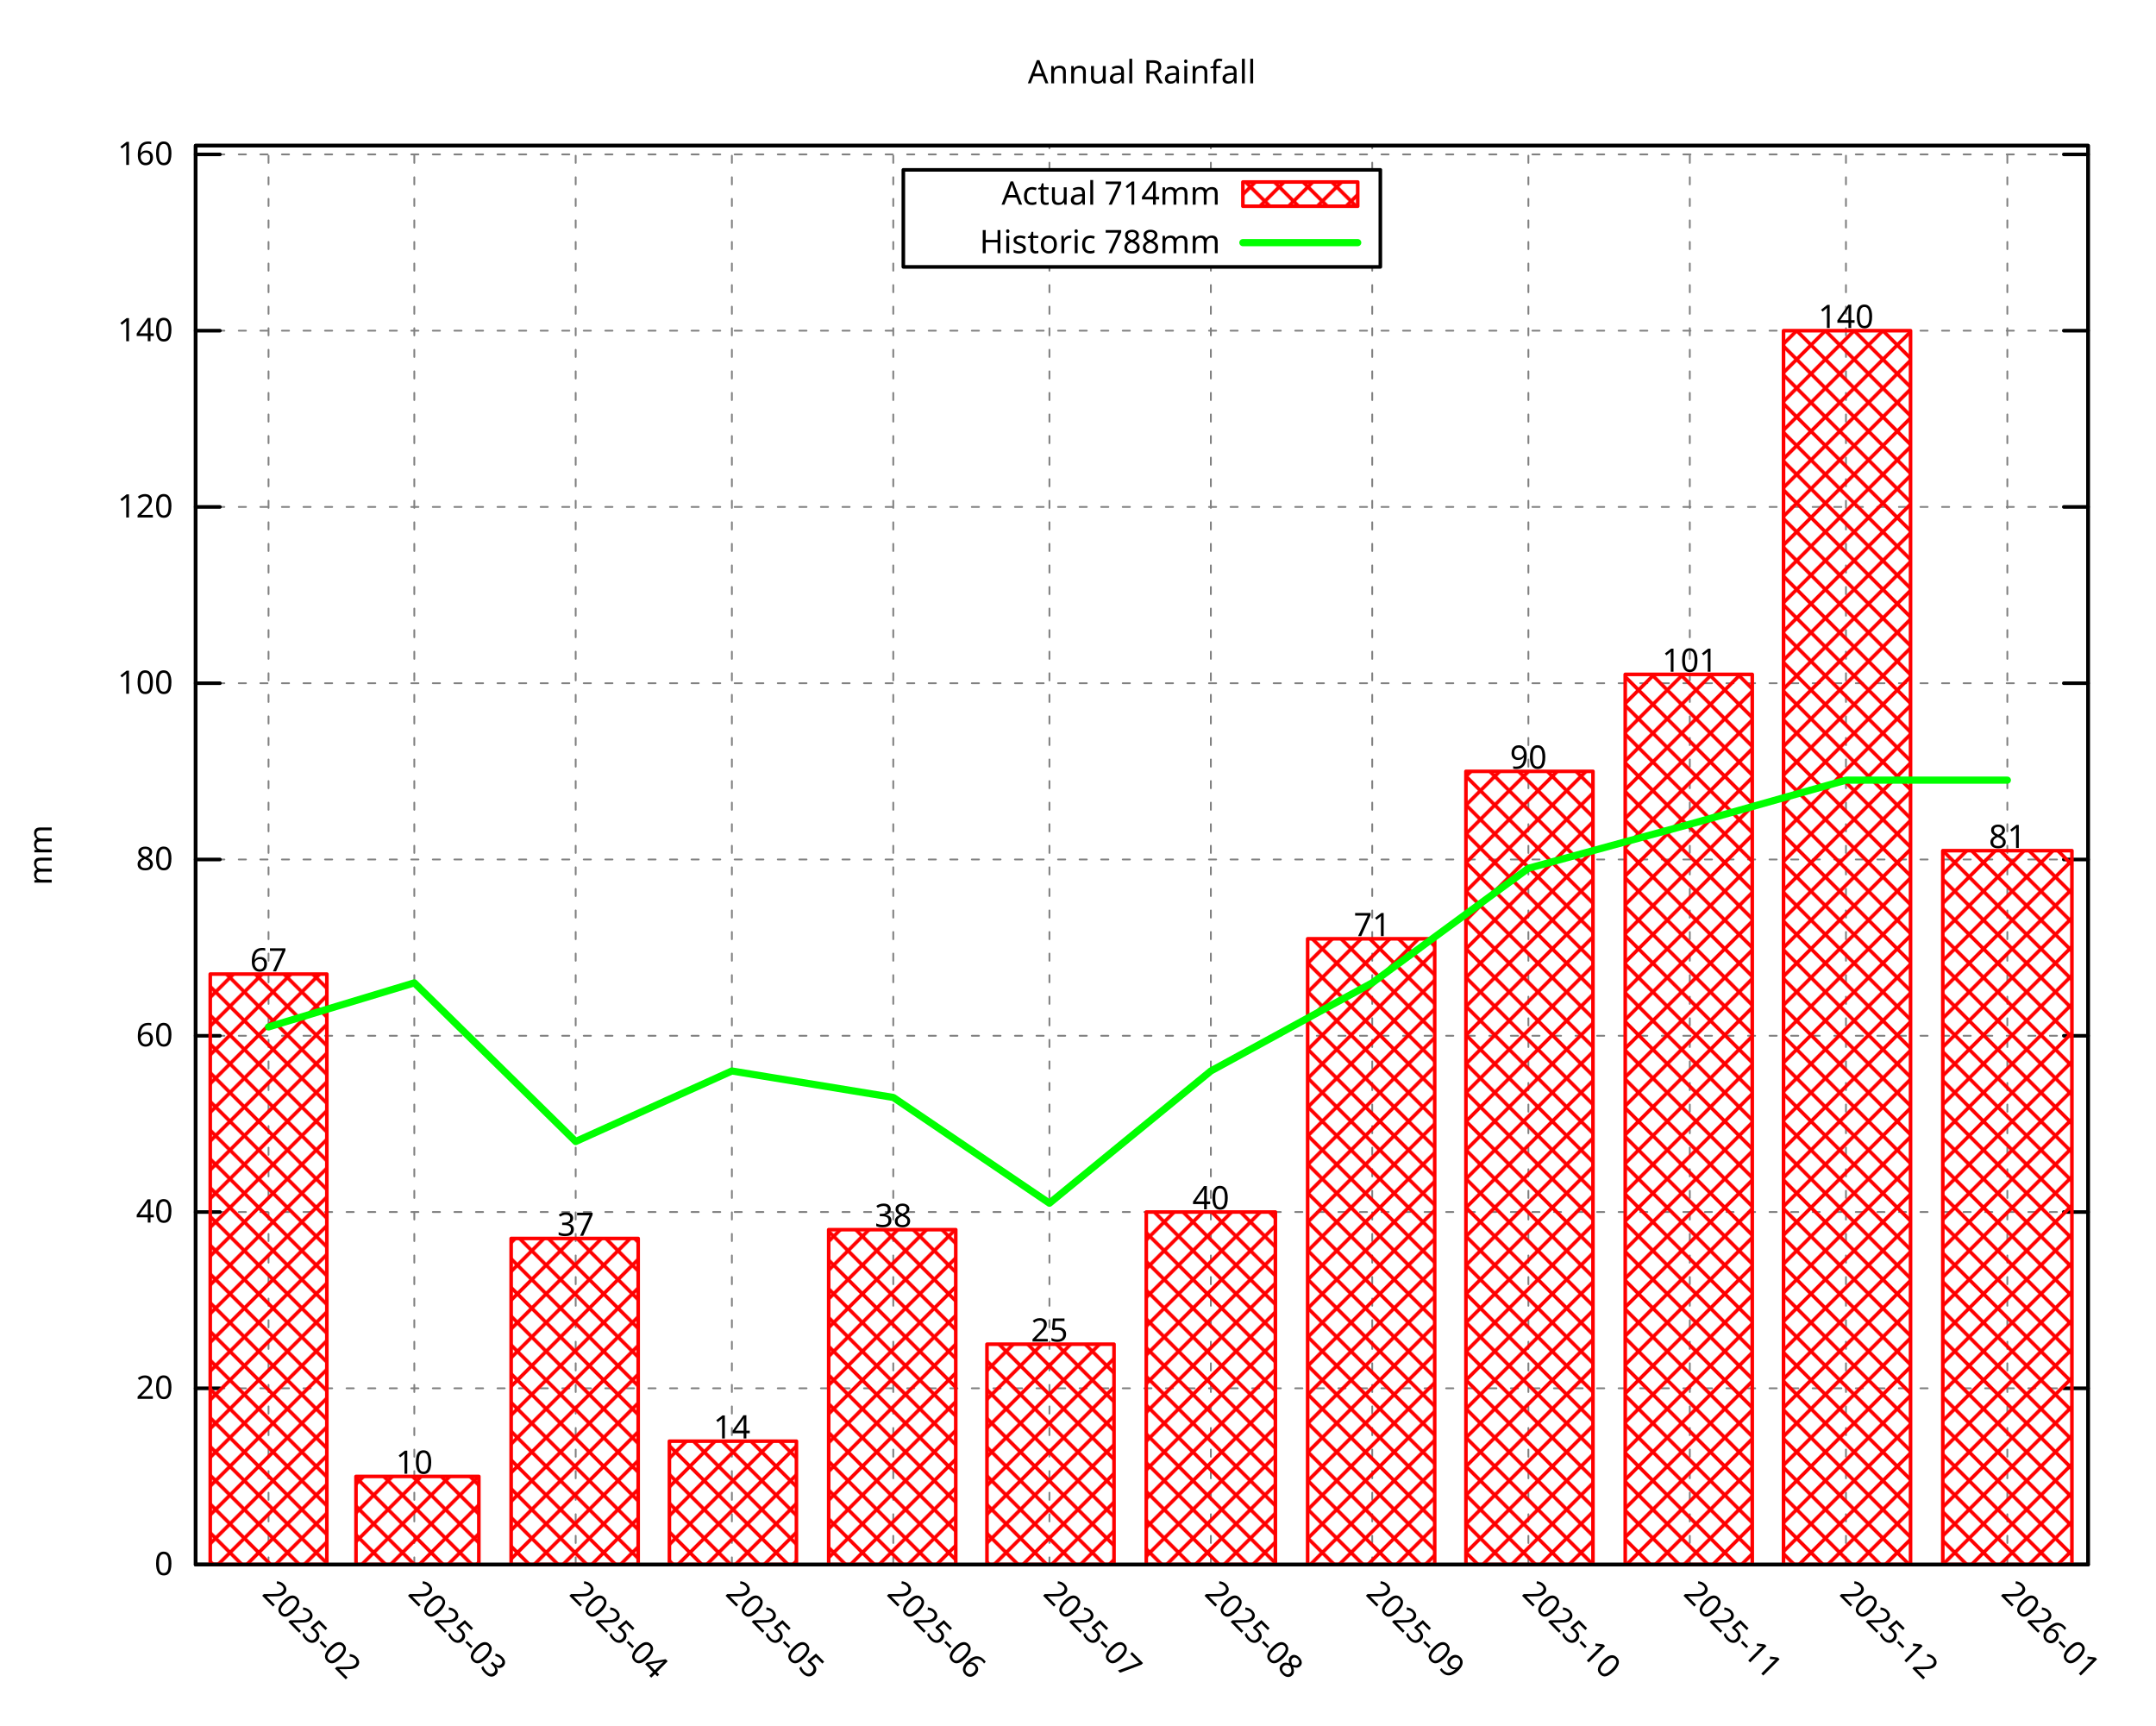
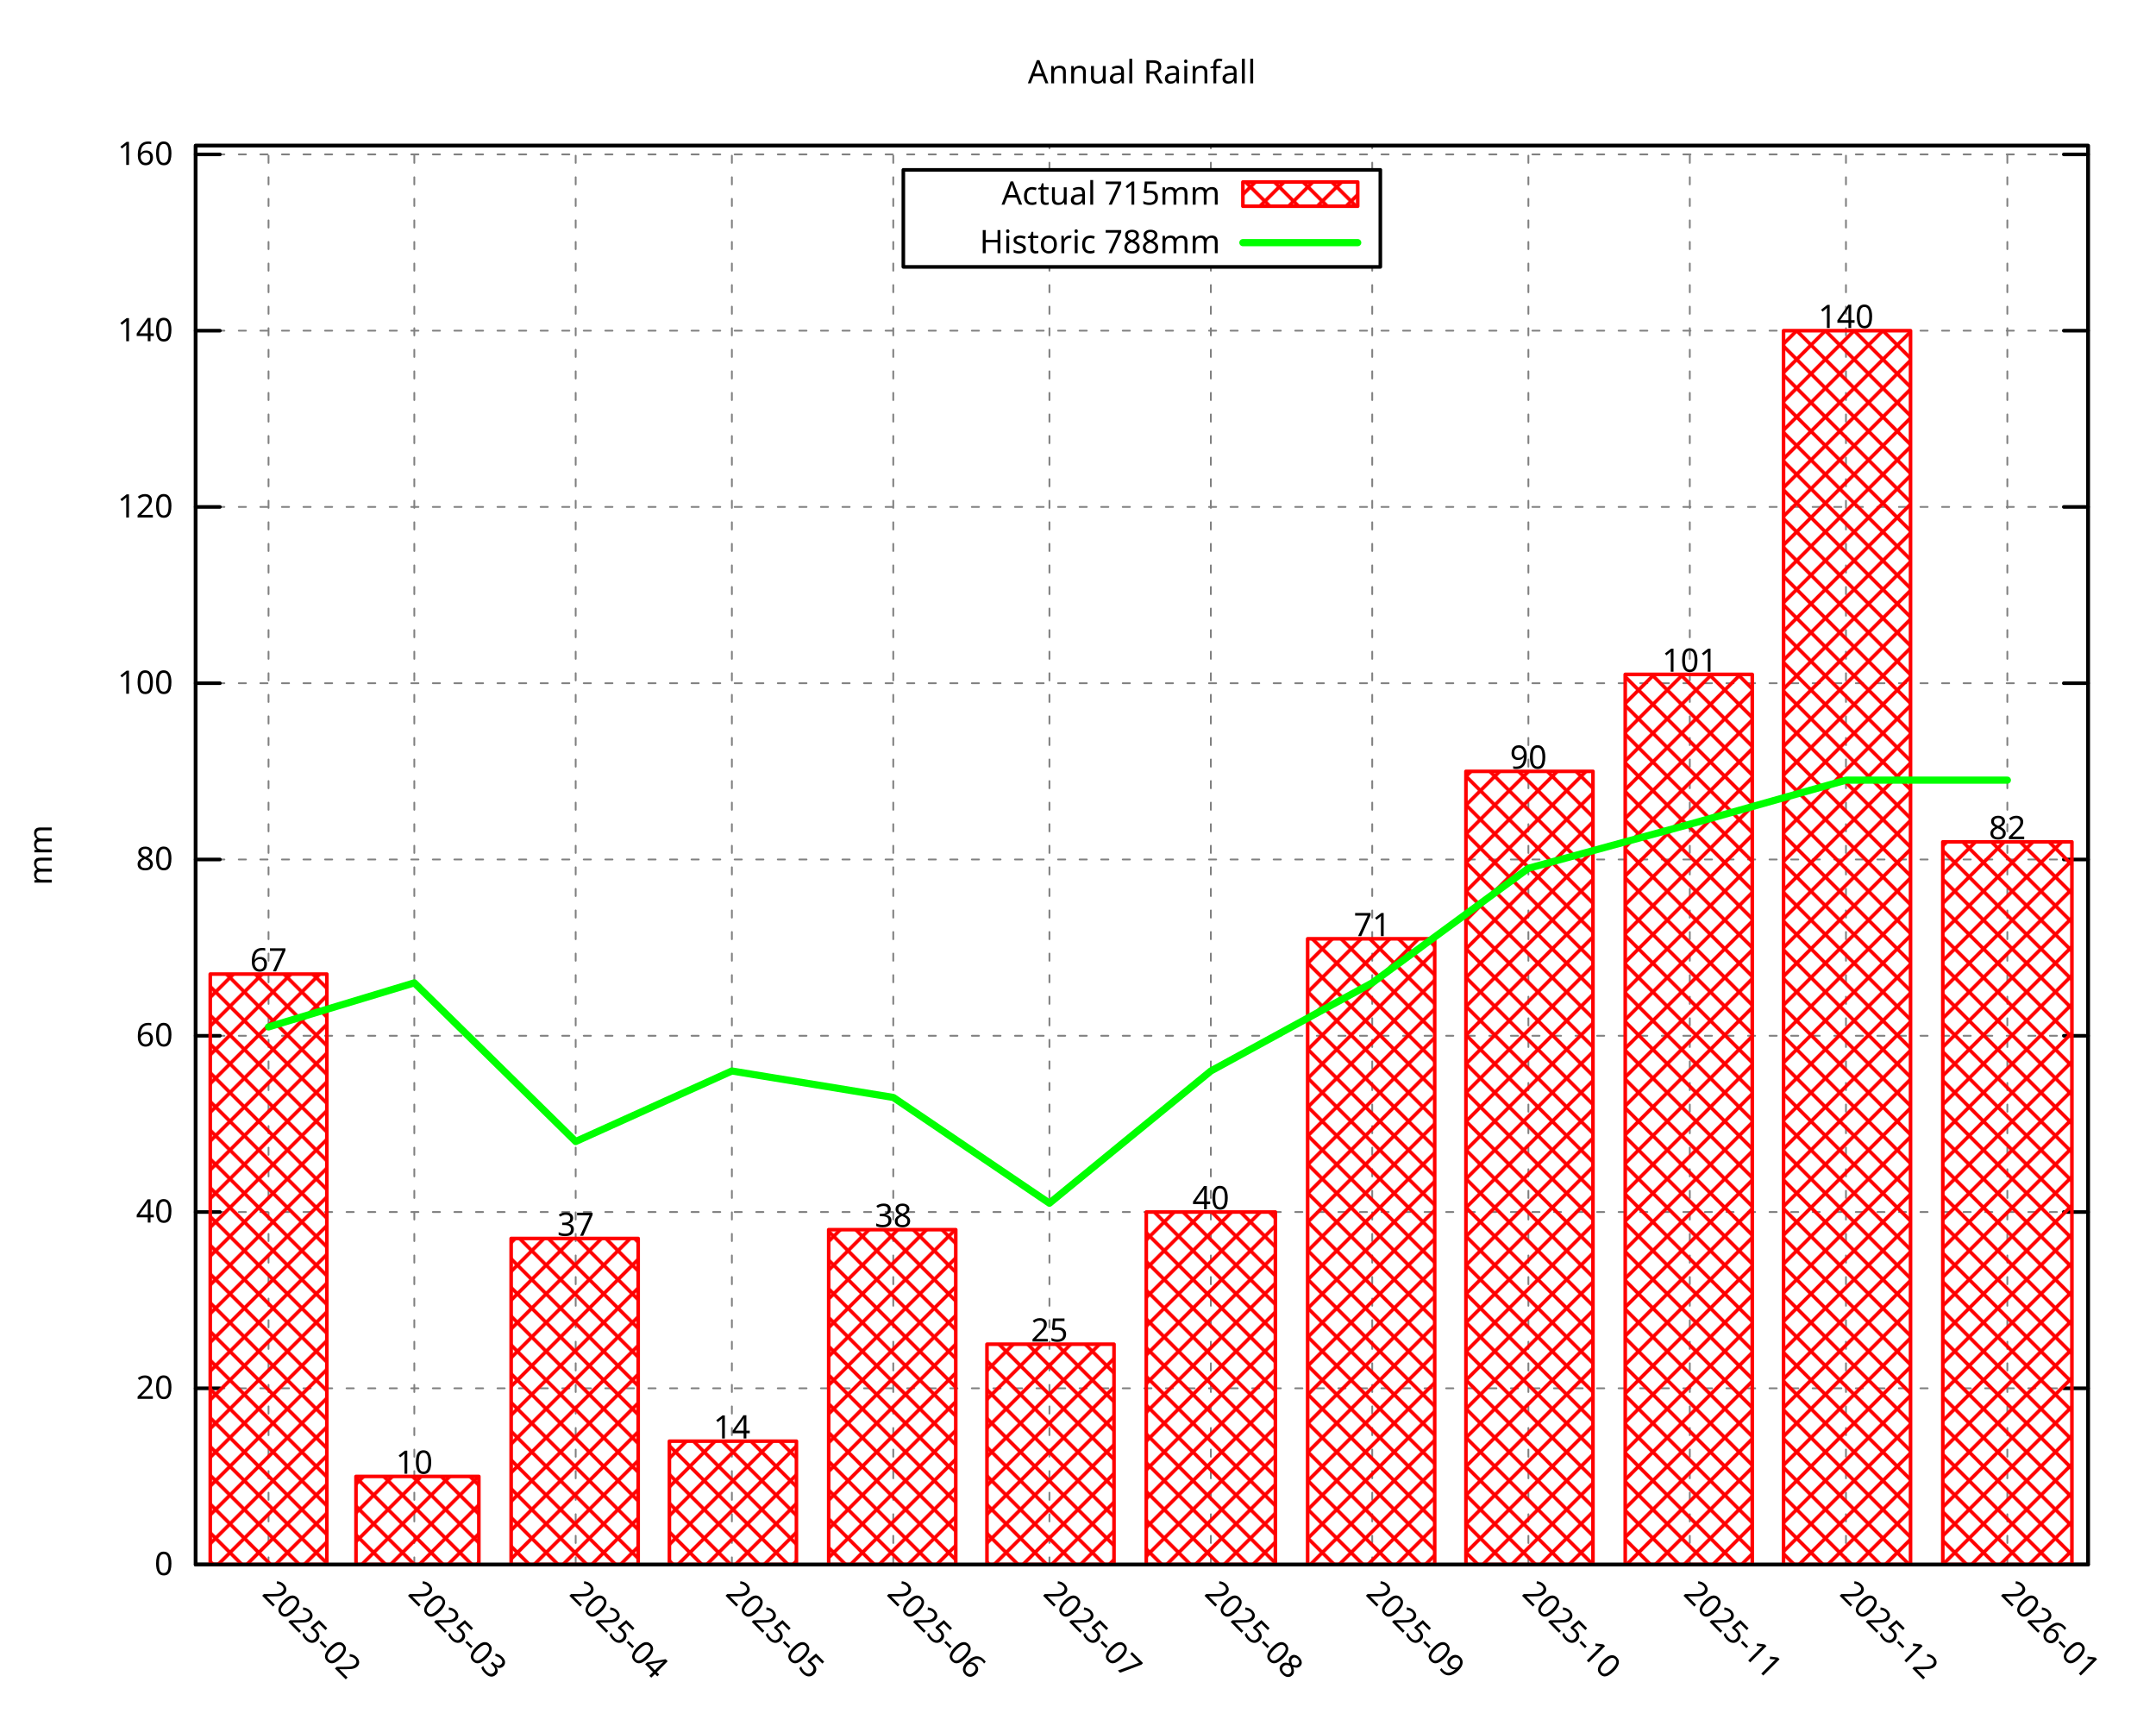
<svg xmlns="http://www.w3.org/2000/svg" xmlns:xlink="http://www.w3.org/1999/xlink" width="600" height="480" viewBox="0 0 600 480">
  <g id="gnuplot_canvas">
    <rect x="0" y="0" width="600" height="480" fill="none" />
    <defs>
      <circle id="gpDot" r="0.5" stroke-width="0.5" stroke="currentColor" />
      <path id="gpPt0" stroke-width="0.296" stroke="currentColor" d="M-1,0 h2 M0,-1 v2" />
      <path id="gpPt1" stroke-width="0.296" stroke="currentColor" d="M-1,-1 L1,1 M1,-1 L-1,1" />
      <path id="gpPt2" stroke-width="0.296" stroke="currentColor" d="M-1,0 L1,0 M0,-1 L0,1 M-1,-1 L1,1 M-1,1 L1,-1" />
      <rect id="gpPt3" stroke-width="0.296" stroke="currentColor" x="-1" y="-1" width="2" height="2" />
      <rect id="gpPt4" stroke-width="0.296" stroke="currentColor" fill="currentColor" x="-1" y="-1" width="2" height="2" />
      <circle id="gpPt5" stroke-width="0.296" stroke="currentColor" cx="0" cy="0" r="1" />
      <use xlink:href="#gpPt5" id="gpPt6" fill="currentColor" stroke="none" />
      <path id="gpPt7" stroke-width="0.296" stroke="currentColor" d="M0,-1.33 L-1.33,0.67 L1.33,0.67 z" />
      <use xlink:href="#gpPt7" id="gpPt8" fill="currentColor" stroke="none" />
      <use xlink:href="#gpPt7" id="gpPt9" stroke="currentColor" transform="rotate(180)" />
      <use xlink:href="#gpPt9" id="gpPt10" fill="currentColor" stroke="none" />
      <use xlink:href="#gpPt3" id="gpPt11" stroke="currentColor" transform="rotate(45)" />
      <use xlink:href="#gpPt11" id="gpPt12" fill="currentColor" stroke="none" />
      <path id="gpPt13" stroke-width="0.296" stroke="currentColor" d="M0,1.330 L1.265,0.411 L0.782,-1.067 L-0.782,-1.076 L-1.265,0.411 z" />
      <use xlink:href="#gpPt13" id="gpPt14" fill="currentColor" stroke="none" />
      <filter id="textbox" filterUnits="objectBoundingBox" x="0" y="0" height="1" width="1">
        <feFlood flood-color="white" flood-opacity="1" result="bgnd" />
        <feComposite in="SourceGraphic" in2="bgnd" operator="atop" />
      </filter>
      <filter id="greybox" filterUnits="objectBoundingBox" x="0" y="0" height="1" width="1">
        <feFlood flood-color="lightgrey" flood-opacity="1" result="grey" />
        <feComposite in="SourceGraphic" in2="grey" operator="atop" />
      </filter>
    </defs>
    <g fill="none" color="white" stroke="currentColor" stroke-width="1.00" stroke-linecap="round" stroke-linejoin="round">
</g>
    <g fill="none" color="black" stroke="currentColor" stroke-width="1.00" stroke-linecap="round" stroke-linejoin="round">
</g>
    <g fill="none" color="black" stroke="black" stroke-width="0.50" stroke-linecap="round" stroke-linejoin="round">
</g>
    <g fill="none" color="gray" stroke="currentColor" stroke-width="0.50" stroke-linecap="round" stroke-linejoin="round">
      <path stroke="gray" stroke-dasharray="2,4" class="gridline" d="M54.45,435.32 L581.09,435.32  " />
    </g>
    <g fill="none" color="gray" stroke="gray" stroke-width="1.00" stroke-linecap="round" stroke-linejoin="round">
</g>
    <g fill="none" color="black" stroke="currentColor" stroke-width="1.00" stroke-linecap="round" stroke-linejoin="round">
      <path stroke="black" d="M54.45,435.32 L61.20,435.32 M581.09,435.32 L574.34,435.32  " />
      <g transform="translate(48.15,438.25)" stroke="none" fill="black" font-family="Droid Sans" font-size="9.00" text-anchor="end">
        <text>
          <tspan font-family="Droid Sans"> 0</tspan>
        </text>
      </g>
    </g>
    <g fill="none" color="black" stroke="currentColor" stroke-width="1.00" stroke-linecap="round" stroke-linejoin="round">
</g>
    <g fill="none" color="black" stroke="black" stroke-width="0.50" stroke-linecap="round" stroke-linejoin="round">
</g>
    <g fill="none" color="gray" stroke="currentColor" stroke-width="0.50" stroke-linecap="round" stroke-linejoin="round">
      <path stroke="gray" stroke-dasharray="2,4" class="gridline" d="M54.45,386.28 L581.09,386.28  " />
    </g>
    <g fill="none" color="gray" stroke="gray" stroke-width="1.00" stroke-linecap="round" stroke-linejoin="round">
</g>
    <g fill="none" color="black" stroke="currentColor" stroke-width="1.00" stroke-linecap="round" stroke-linejoin="round">
      <path stroke="black" d="M54.45,386.28 L61.20,386.28 M581.09,386.28 L574.34,386.28  " />
      <g transform="translate(48.15,389.21)" stroke="none" fill="black" font-family="Droid Sans" font-size="9.00" text-anchor="end">
        <text>
          <tspan font-family="Droid Sans"> 20</tspan>
        </text>
      </g>
    </g>
    <g fill="none" color="black" stroke="currentColor" stroke-width="1.00" stroke-linecap="round" stroke-linejoin="round">
</g>
    <g fill="none" color="black" stroke="black" stroke-width="0.50" stroke-linecap="round" stroke-linejoin="round">
</g>
    <g fill="none" color="gray" stroke="currentColor" stroke-width="0.50" stroke-linecap="round" stroke-linejoin="round">
      <path stroke="gray" stroke-dasharray="2,4" class="gridline" d="M54.45,337.23 L581.09,337.23  " />
    </g>
    <g fill="none" color="gray" stroke="gray" stroke-width="1.00" stroke-linecap="round" stroke-linejoin="round">
</g>
    <g fill="none" color="black" stroke="currentColor" stroke-width="1.00" stroke-linecap="round" stroke-linejoin="round">
      <path stroke="black" d="M54.45,337.23 L61.20,337.23 M581.09,337.23 L574.34,337.23  " />
      <g transform="translate(48.15,340.16)" stroke="none" fill="black" font-family="Droid Sans" font-size="9.00" text-anchor="end">
        <text>
          <tspan font-family="Droid Sans"> 40</tspan>
        </text>
      </g>
    </g>
    <g fill="none" color="black" stroke="currentColor" stroke-width="1.00" stroke-linecap="round" stroke-linejoin="round">
</g>
    <g fill="none" color="black" stroke="black" stroke-width="0.50" stroke-linecap="round" stroke-linejoin="round">
</g>
    <g fill="none" color="gray" stroke="currentColor" stroke-width="0.50" stroke-linecap="round" stroke-linejoin="round">
      <path stroke="gray" stroke-dasharray="2,4" class="gridline" d="M54.45,288.19 L581.09,288.19  " />
    </g>
    <g fill="none" color="gray" stroke="gray" stroke-width="1.00" stroke-linecap="round" stroke-linejoin="round">
</g>
    <g fill="none" color="black" stroke="currentColor" stroke-width="1.00" stroke-linecap="round" stroke-linejoin="round">
      <path stroke="black" d="M54.45,288.19 L61.20,288.19 M581.09,288.19 L574.34,288.19  " />
      <g transform="translate(48.15,291.12)" stroke="none" fill="black" font-family="Droid Sans" font-size="9.00" text-anchor="end">
        <text>
          <tspan font-family="Droid Sans"> 60</tspan>
        </text>
      </g>
    </g>
    <g fill="none" color="black" stroke="currentColor" stroke-width="1.00" stroke-linecap="round" stroke-linejoin="round">
</g>
    <g fill="none" color="black" stroke="black" stroke-width="0.50" stroke-linecap="round" stroke-linejoin="round">
</g>
    <g fill="none" color="gray" stroke="currentColor" stroke-width="0.50" stroke-linecap="round" stroke-linejoin="round">
      <path stroke="gray" stroke-dasharray="2,4" class="gridline" d="M54.45,239.14 L581.09,239.14  " />
    </g>
    <g fill="none" color="gray" stroke="gray" stroke-width="1.00" stroke-linecap="round" stroke-linejoin="round">
</g>
    <g fill="none" color="black" stroke="currentColor" stroke-width="1.00" stroke-linecap="round" stroke-linejoin="round">
      <path stroke="black" d="M54.45,239.14 L61.20,239.14 M581.09,239.14 L574.34,239.14  " />
      <g transform="translate(48.15,242.07)" stroke="none" fill="black" font-family="Droid Sans" font-size="9.00" text-anchor="end">
        <text>
          <tspan font-family="Droid Sans"> 80</tspan>
        </text>
      </g>
    </g>
    <g fill="none" color="black" stroke="currentColor" stroke-width="1.00" stroke-linecap="round" stroke-linejoin="round">
</g>
    <g fill="none" color="black" stroke="black" stroke-width="0.50" stroke-linecap="round" stroke-linejoin="round">
</g>
    <g fill="none" color="gray" stroke="currentColor" stroke-width="0.50" stroke-linecap="round" stroke-linejoin="round">
      <path stroke="gray" stroke-dasharray="2,4" class="gridline" d="M54.45,190.10 L581.09,190.10  " />
    </g>
    <g fill="none" color="gray" stroke="gray" stroke-width="1.00" stroke-linecap="round" stroke-linejoin="round">
</g>
    <g fill="none" color="black" stroke="currentColor" stroke-width="1.00" stroke-linecap="round" stroke-linejoin="round">
      <path stroke="black" d="M54.45,190.10 L61.20,190.10 M581.09,190.10 L574.34,190.10  " />
      <g transform="translate(48.15,193.03)" stroke="none" fill="black" font-family="Droid Sans" font-size="9.00" text-anchor="end">
        <text>
          <tspan font-family="Droid Sans"> 100</tspan>
        </text>
      </g>
    </g>
    <g fill="none" color="black" stroke="currentColor" stroke-width="1.00" stroke-linecap="round" stroke-linejoin="round">
</g>
    <g fill="none" color="black" stroke="black" stroke-width="0.50" stroke-linecap="round" stroke-linejoin="round">
</g>
    <g fill="none" color="gray" stroke="currentColor" stroke-width="0.50" stroke-linecap="round" stroke-linejoin="round">
      <path stroke="gray" stroke-dasharray="2,4" class="gridline" d="M54.45,141.05 L581.09,141.05  " />
    </g>
    <g fill="none" color="gray" stroke="gray" stroke-width="1.00" stroke-linecap="round" stroke-linejoin="round">
</g>
    <g fill="none" color="black" stroke="currentColor" stroke-width="1.00" stroke-linecap="round" stroke-linejoin="round">
      <path stroke="black" d="M54.45,141.05 L61.20,141.05 M581.09,141.05 L574.34,141.05  " />
      <g transform="translate(48.15,143.98)" stroke="none" fill="black" font-family="Droid Sans" font-size="9.00" text-anchor="end">
        <text>
          <tspan font-family="Droid Sans"> 120</tspan>
        </text>
      </g>
    </g>
    <g fill="none" color="black" stroke="currentColor" stroke-width="1.00" stroke-linecap="round" stroke-linejoin="round">
</g>
    <g fill="none" color="black" stroke="black" stroke-width="0.50" stroke-linecap="round" stroke-linejoin="round">
</g>
    <g fill="none" color="gray" stroke="currentColor" stroke-width="0.50" stroke-linecap="round" stroke-linejoin="round">
      <path stroke="gray" stroke-dasharray="2,4" class="gridline" d="M54.45,92.01 L581.09,92.01  " />
    </g>
    <g fill="none" color="gray" stroke="gray" stroke-width="1.00" stroke-linecap="round" stroke-linejoin="round">
</g>
    <g fill="none" color="black" stroke="currentColor" stroke-width="1.00" stroke-linecap="round" stroke-linejoin="round">
      <path stroke="black" d="M54.45,92.01 L61.20,92.01 M581.09,92.01 L574.34,92.01  " />
      <g transform="translate(48.15,94.94)" stroke="none" fill="black" font-family="Droid Sans" font-size="9.00" text-anchor="end">
        <text>
          <tspan font-family="Droid Sans"> 140</tspan>
        </text>
      </g>
    </g>
    <g fill="none" color="black" stroke="currentColor" stroke-width="1.00" stroke-linecap="round" stroke-linejoin="round">
</g>
    <g fill="none" color="black" stroke="black" stroke-width="0.50" stroke-linecap="round" stroke-linejoin="round">
</g>
    <g fill="none" color="gray" stroke="currentColor" stroke-width="0.50" stroke-linecap="round" stroke-linejoin="round">
      <path stroke="gray" stroke-dasharray="2,4" class="gridline" d="M54.45,42.96 L581.09,42.96  " />
    </g>
    <g fill="none" color="gray" stroke="gray" stroke-width="1.00" stroke-linecap="round" stroke-linejoin="round">
</g>
    <g fill="none" color="black" stroke="currentColor" stroke-width="1.00" stroke-linecap="round" stroke-linejoin="round">
      <path stroke="black" d="M54.45,42.96 L61.20,42.96 M581.09,42.96 L574.34,42.96  " />
      <g transform="translate(48.15,45.89)" stroke="none" fill="black" font-family="Droid Sans" font-size="9.00" text-anchor="end">
        <text>
          <tspan font-family="Droid Sans"> 160</tspan>
        </text>
      </g>
    </g>
    <g fill="none" color="black" stroke="currentColor" stroke-width="1.00" stroke-linecap="round" stroke-linejoin="round">
</g>
    <g fill="none" color="black" stroke="black" stroke-width="0.50" stroke-linecap="round" stroke-linejoin="round">
</g>
    <g fill="none" color="gray" stroke="currentColor" stroke-width="0.50" stroke-linecap="round" stroke-linejoin="round">
      <path stroke="gray" stroke-dasharray="2,4" class="gridline" d="M74.73,435.32 L74.73,40.51  " />
    </g>
    <g fill="none" color="gray" stroke="gray" stroke-width="1.00" stroke-linecap="round" stroke-linejoin="round">
</g>
    <g fill="none" color="black" stroke="currentColor" stroke-width="1.00" stroke-linecap="round" stroke-linejoin="round">
      <path stroke="black" d="M74.73,435.32 M74.73,40.51  " />
      <g transform="translate(72.66,443.69) rotate(45.00)" stroke="none" fill="black" font-family="Droid Sans" font-size="9.00" text-anchor="start">
        <text>
          <tspan font-family="Droid Sans">2025-02</tspan>
        </text>
      </g>
    </g>
    <g fill="none" color="black" stroke="currentColor" stroke-width="1.00" stroke-linecap="round" stroke-linejoin="round">
</g>
    <g fill="none" color="black" stroke="black" stroke-width="0.50" stroke-linecap="round" stroke-linejoin="round">
</g>
    <g fill="none" color="gray" stroke="currentColor" stroke-width="0.50" stroke-linecap="round" stroke-linejoin="round">
      <path stroke="gray" stroke-dasharray="2,4" class="gridline" d="M115.30,435.32 L115.30,40.51  " />
    </g>
    <g fill="none" color="gray" stroke="gray" stroke-width="1.00" stroke-linecap="round" stroke-linejoin="round">
</g>
    <g fill="none" color="black" stroke="currentColor" stroke-width="1.00" stroke-linecap="round" stroke-linejoin="round">
      <path stroke="black" d="M115.30,435.32 M115.30,40.51  " />
      <g transform="translate(113.23,443.69) rotate(45.00)" stroke="none" fill="black" font-family="Droid Sans" font-size="9.00" text-anchor="start">
        <text>
          <tspan font-family="Droid Sans">2025-03</tspan>
        </text>
      </g>
    </g>
    <g fill="none" color="black" stroke="currentColor" stroke-width="1.00" stroke-linecap="round" stroke-linejoin="round">
</g>
    <g fill="none" color="black" stroke="black" stroke-width="0.50" stroke-linecap="round" stroke-linejoin="round">
</g>
    <g fill="none" color="gray" stroke="currentColor" stroke-width="0.50" stroke-linecap="round" stroke-linejoin="round">
      <path stroke="gray" stroke-dasharray="2,4" class="gridline" d="M160.21,435.32 L160.21,40.51  " />
    </g>
    <g fill="none" color="gray" stroke="gray" stroke-width="1.00" stroke-linecap="round" stroke-linejoin="round">
</g>
    <g fill="none" color="black" stroke="currentColor" stroke-width="1.00" stroke-linecap="round" stroke-linejoin="round">
      <path stroke="black" d="M160.21,435.32 M160.21,40.51  " />
      <g transform="translate(158.14,443.69) rotate(45.00)" stroke="none" fill="black" font-family="Droid Sans" font-size="9.00" text-anchor="start">
        <text>
          <tspan font-family="Droid Sans">2025-04</tspan>
        </text>
      </g>
    </g>
    <g fill="none" color="black" stroke="currentColor" stroke-width="1.00" stroke-linecap="round" stroke-linejoin="round">
</g>
    <g fill="none" color="black" stroke="black" stroke-width="0.50" stroke-linecap="round" stroke-linejoin="round">
</g>
    <g fill="none" color="gray" stroke="currentColor" stroke-width="0.50" stroke-linecap="round" stroke-linejoin="round">
      <path stroke="gray" stroke-dasharray="2,4" class="gridline" d="M203.68,435.32 L203.68,40.51  " />
    </g>
    <g fill="none" color="gray" stroke="gray" stroke-width="1.00" stroke-linecap="round" stroke-linejoin="round">
</g>
    <g fill="none" color="black" stroke="currentColor" stroke-width="1.00" stroke-linecap="round" stroke-linejoin="round">
      <path stroke="black" d="M203.68,435.32 M203.68,40.51  " />
      <g transform="translate(201.61,443.69) rotate(45.00)" stroke="none" fill="black" font-family="Droid Sans" font-size="9.00" text-anchor="start">
        <text>
          <tspan font-family="Droid Sans">2025-05</tspan>
        </text>
      </g>
    </g>
    <g fill="none" color="black" stroke="currentColor" stroke-width="1.00" stroke-linecap="round" stroke-linejoin="round">
</g>
    <g fill="none" color="black" stroke="black" stroke-width="0.50" stroke-linecap="round" stroke-linejoin="round">
</g>
    <g fill="none" color="gray" stroke="currentColor" stroke-width="0.50" stroke-linecap="round" stroke-linejoin="round">
      <path stroke="gray" stroke-dasharray="2,4" class="gridline" d="M248.59,435.32 L248.59,40.51  " />
    </g>
    <g fill="none" color="gray" stroke="gray" stroke-width="1.00" stroke-linecap="round" stroke-linejoin="round">
</g>
    <g fill="none" color="black" stroke="currentColor" stroke-width="1.00" stroke-linecap="round" stroke-linejoin="round">
      <path stroke="black" d="M248.59,435.32 M248.59,40.51  " />
      <g transform="translate(246.52,443.69) rotate(45.00)" stroke="none" fill="black" font-family="Droid Sans" font-size="9.00" text-anchor="start">
        <text>
          <tspan font-family="Droid Sans">2025-06</tspan>
        </text>
      </g>
    </g>
    <g fill="none" color="black" stroke="currentColor" stroke-width="1.00" stroke-linecap="round" stroke-linejoin="round">
</g>
    <g fill="none" color="black" stroke="black" stroke-width="0.50" stroke-linecap="round" stroke-linejoin="round">
</g>
    <g fill="none" color="gray" stroke="currentColor" stroke-width="0.50" stroke-linecap="round" stroke-linejoin="round">
      <path stroke="gray" stroke-dasharray="2,4" class="gridline" d="M292.05,435.32 L292.05,74.26 M292.05,47.26 L292.05,40.51  " />
    </g>
    <g fill="none" color="gray" stroke="gray" stroke-width="1.00" stroke-linecap="round" stroke-linejoin="round">
</g>
    <g fill="none" color="black" stroke="currentColor" stroke-width="1.00" stroke-linecap="round" stroke-linejoin="round">
      <path stroke="black" d="M292.05,435.32 M292.05,40.51  " />
      <g transform="translate(289.98,443.69) rotate(45.00)" stroke="none" fill="black" font-family="Droid Sans" font-size="9.00" text-anchor="start">
        <text>
          <tspan font-family="Droid Sans">2025-07</tspan>
        </text>
      </g>
    </g>
    <g fill="none" color="black" stroke="currentColor" stroke-width="1.00" stroke-linecap="round" stroke-linejoin="round">
</g>
    <g fill="none" color="black" stroke="black" stroke-width="0.50" stroke-linecap="round" stroke-linejoin="round">
</g>
    <g fill="none" color="gray" stroke="currentColor" stroke-width="0.50" stroke-linecap="round" stroke-linejoin="round">
      <path stroke="gray" stroke-dasharray="2,4" class="gridline" d="M336.97,435.32 L336.97,74.26 M336.97,47.26 L336.97,40.51  " />
    </g>
    <g fill="none" color="gray" stroke="gray" stroke-width="1.00" stroke-linecap="round" stroke-linejoin="round">
</g>
    <g fill="none" color="black" stroke="currentColor" stroke-width="1.00" stroke-linecap="round" stroke-linejoin="round">
      <path stroke="black" d="M336.97,435.32 M336.97,40.51  " />
      <g transform="translate(334.90,443.69) rotate(45.00)" stroke="none" fill="black" font-family="Droid Sans" font-size="9.00" text-anchor="start">
        <text>
          <tspan font-family="Droid Sans">2025-08</tspan>
        </text>
      </g>
    </g>
    <g fill="none" color="black" stroke="currentColor" stroke-width="1.00" stroke-linecap="round" stroke-linejoin="round">
</g>
    <g fill="none" color="black" stroke="black" stroke-width="0.50" stroke-linecap="round" stroke-linejoin="round">
</g>
    <g fill="none" color="gray" stroke="currentColor" stroke-width="0.50" stroke-linecap="round" stroke-linejoin="round">
      <path stroke="gray" stroke-dasharray="2,4" class="gridline" d="M381.88,435.32 L381.88,74.26 M381.88,47.26 L381.88,40.51  " />
    </g>
    <g fill="none" color="gray" stroke="gray" stroke-width="1.00" stroke-linecap="round" stroke-linejoin="round">
</g>
    <g fill="none" color="black" stroke="currentColor" stroke-width="1.00" stroke-linecap="round" stroke-linejoin="round">
      <path stroke="black" d="M381.88,435.32 M381.88,40.51  " />
      <g transform="translate(379.81,443.69) rotate(45.00)" stroke="none" fill="black" font-family="Droid Sans" font-size="9.00" text-anchor="start">
        <text>
          <tspan font-family="Droid Sans">2025-09</tspan>
        </text>
      </g>
    </g>
    <g fill="none" color="black" stroke="currentColor" stroke-width="1.00" stroke-linecap="round" stroke-linejoin="round">
</g>
    <g fill="none" color="black" stroke="black" stroke-width="0.50" stroke-linecap="round" stroke-linejoin="round">
</g>
    <g fill="none" color="gray" stroke="currentColor" stroke-width="0.50" stroke-linecap="round" stroke-linejoin="round">
      <path stroke="gray" stroke-dasharray="2,4" class="gridline" d="M425.34,435.32 L425.34,40.51  " />
    </g>
    <g fill="none" color="gray" stroke="gray" stroke-width="1.00" stroke-linecap="round" stroke-linejoin="round">
</g>
    <g fill="none" color="black" stroke="currentColor" stroke-width="1.00" stroke-linecap="round" stroke-linejoin="round">
      <path stroke="black" d="M425.34,435.32 M425.34,40.51  " />
      <g transform="translate(423.27,443.69) rotate(45.00)" stroke="none" fill="black" font-family="Droid Sans" font-size="9.00" text-anchor="start">
        <text>
          <tspan font-family="Droid Sans">2025-10</tspan>
        </text>
      </g>
    </g>
    <g fill="none" color="black" stroke="currentColor" stroke-width="1.00" stroke-linecap="round" stroke-linejoin="round">
</g>
    <g fill="none" color="black" stroke="black" stroke-width="0.50" stroke-linecap="round" stroke-linejoin="round">
</g>
    <g fill="none" color="gray" stroke="currentColor" stroke-width="0.50" stroke-linecap="round" stroke-linejoin="round">
      <path stroke="gray" stroke-dasharray="2,4" class="gridline" d="M470.26,435.32 L470.26,40.51  " />
    </g>
    <g fill="none" color="gray" stroke="gray" stroke-width="1.00" stroke-linecap="round" stroke-linejoin="round">
</g>
    <g fill="none" color="black" stroke="currentColor" stroke-width="1.00" stroke-linecap="round" stroke-linejoin="round">
      <path stroke="black" d="M470.26,435.32 M470.26,40.51  " />
      <g transform="translate(468.19,443.69) rotate(45.00)" stroke="none" fill="black" font-family="Droid Sans" font-size="9.00" text-anchor="start">
        <text>
          <tspan font-family="Droid Sans">2025-11</tspan>
        </text>
      </g>
    </g>
    <g fill="none" color="black" stroke="currentColor" stroke-width="1.00" stroke-linecap="round" stroke-linejoin="round">
</g>
    <g fill="none" color="black" stroke="black" stroke-width="0.50" stroke-linecap="round" stroke-linejoin="round">
</g>
    <g fill="none" color="gray" stroke="currentColor" stroke-width="0.50" stroke-linecap="round" stroke-linejoin="round">
      <path stroke="gray" stroke-dasharray="2,4" class="gridline" d="M513.72,435.32 L513.72,40.51  " />
    </g>
    <g fill="none" color="gray" stroke="gray" stroke-width="1.00" stroke-linecap="round" stroke-linejoin="round">
</g>
    <g fill="none" color="black" stroke="currentColor" stroke-width="1.00" stroke-linecap="round" stroke-linejoin="round">
      <path stroke="black" d="M513.72,435.32 M513.72,40.51  " />
      <g transform="translate(511.65,443.69) rotate(45.00)" stroke="none" fill="black" font-family="Droid Sans" font-size="9.00" text-anchor="start">
        <text>
          <tspan font-family="Droid Sans">2025-12</tspan>
        </text>
      </g>
    </g>
    <g fill="none" color="black" stroke="currentColor" stroke-width="1.00" stroke-linecap="round" stroke-linejoin="round">
</g>
    <g fill="none" color="black" stroke="black" stroke-width="0.50" stroke-linecap="round" stroke-linejoin="round">
</g>
    <g fill="none" color="gray" stroke="currentColor" stroke-width="0.50" stroke-linecap="round" stroke-linejoin="round">
      <path stroke="gray" stroke-dasharray="2,4" class="gridline" d="M558.63,435.32 L558.63,40.51  " />
    </g>
    <g fill="none" color="gray" stroke="gray" stroke-width="1.00" stroke-linecap="round" stroke-linejoin="round">
</g>
    <g fill="none" color="black" stroke="currentColor" stroke-width="1.00" stroke-linecap="round" stroke-linejoin="round">
      <path stroke="black" d="M558.63,435.32 M558.63,40.51  " />
      <g transform="translate(556.56,443.69) rotate(45.00)" stroke="none" fill="black" font-family="Droid Sans" font-size="9.00" text-anchor="start">
        <text>
          <tspan font-family="Droid Sans">2026-01</tspan>
        </text>
      </g>
    </g>
    <g fill="none" color="black" stroke="currentColor" stroke-width="1.00" stroke-linecap="round" stroke-linejoin="round">
</g>
    <g fill="none" color="black" stroke="currentColor" stroke-width="1.00" stroke-linecap="round" stroke-linejoin="round">
      <path stroke="black" d="M54.45,40.51 L54.45,435.32 L581.09,435.32 L581.09,40.51 L54.45,40.51 Z  " />
    </g>
    <g fill="none" color="black" stroke="currentColor" stroke-width="1.00" stroke-linecap="round" stroke-linejoin="round">
</g>
    <g fill="none" color="black" stroke="currentColor" stroke-width="1.00" stroke-linecap="round" stroke-linejoin="round">
      <path stroke="black" d="M251.39,74.26 L251.39,47.26 L384.14,47.26 L384.14,74.26 L251.39,74.26 Z  " />
    </g>
    <g id="gnuplot_plot_1">
      <g fill="none" color="black" stroke="currentColor" stroke-width="1.00" stroke-linecap="round" stroke-linejoin="round">
        <g transform="translate(339.59,56.94)" stroke="none" fill="black" font-family="Droid Sans" font-size="9.00" text-anchor="end">
          <text>
-             <tspan font-family="Droid Sans">Actual 714mm</tspan>
+             <tspan font-family="Droid Sans">Actual 715mm</tspan>
          </text>
        </g>
      </g>
      <g fill="none" color="black" stroke="currentColor" stroke-width="1.00" stroke-linecap="round" stroke-linejoin="round">
        <defs>
          <pattern id="gpPat1" patternUnits="userSpaceOnUse" x="0" y="0" width="8" height="8">
            <path style="fill:none; stroke:rgb(255,0,0)" d="M0,0 L8,8 M0,8 L8,0" />
          </pattern>
        </defs>
        <g stroke="none" shape-rendering="crispEdges">
          <polygon fill="url(#gpPat1)" points="345.89,57.38 377.84,57.38 377.84,50.63 345.89,50.63 " />
        </g>
        <path stroke="rgb(255,   0,   0)" d="M345.89,57.38 L377.84,57.38 L377.84,50.64 L345.89,50.64 L345.89,57.38 Z  " />
      </g>
      <g fill="none" color="black" stroke="currentColor" stroke-width="1.00" stroke-linecap="round" stroke-linejoin="round">
        <defs>
          <pattern id="gpPat2" patternUnits="userSpaceOnUse" x="0" y="0" width="8" height="8">
            <path style="fill:none; stroke:rgb(255,0,0)" d="M0,0 L8,8 M0,8 L8,0" />
          </pattern>
        </defs>
        <g stroke="none" shape-rendering="crispEdges">
          <polygon fill="url(#gpPat2)" points="58.51,435.32 90.97,435.32 90.97,271.01 58.51,271.01 " />
        </g>
        <path stroke="rgb(255,   0,   0)" d="M58.51,435.32 L58.51,271.02 L90.96,271.02 L90.96,435.32 L58.51,435.32 Z  " />
        <g stroke="none" shape-rendering="crispEdges">
          <polygon fill="url(#gpPat2)" points="99.07,435.32 133.27,435.32 133.27,410.79 99.07,410.79 " />
        </g>
        <path stroke="rgb(255,   0,   0)" d="M99.07,435.32 L99.07,410.80 L133.26,410.80 L133.26,435.32 L99.07,435.32 Z  " />
        <g stroke="none" shape-rendering="crispEdges">
          <polygon fill="url(#gpPat2)" points="142.25,435.32 177.61,435.32 177.61,344.58 142.25,344.58 " />
        </g>
        <path stroke="rgb(255,   0,   0)" d="M142.25,435.32 L142.25,344.59 L177.60,344.59 L177.60,435.32 L142.25,435.32 Z  " />
        <g stroke="none" shape-rendering="crispEdges">
          <polygon fill="url(#gpPat2)" points="186.29,435.32 221.65,435.32 221.65,400.98 186.29,400.98 " />
        </g>
        <path stroke="rgb(255,   0,   0)" d="M186.29,435.32 L186.29,400.99 L221.64,400.99 L221.64,435.32 L186.29,435.32 Z  " />
        <g stroke="none" shape-rendering="crispEdges">
          <polygon fill="url(#gpPat2)" points="230.62,435.32 265.99,435.32 265.99,342.13 230.62,342.13 " />
        </g>
        <path stroke="rgb(255,   0,   0)" d="M230.62,435.32 L230.62,342.14 L265.98,342.14 L265.98,435.32 L230.62,435.32 Z  " />
        <g stroke="none" shape-rendering="crispEdges">
          <polygon fill="url(#gpPat2)" points="274.67,435.32 310.03,435.32 310.03,374.00 274.67,374.00 " />
        </g>
        <path stroke="rgb(255,   0,   0)" d="M274.67,435.32 L274.67,374.01 L310.02,374.01 L310.02,435.32 L274.67,435.32 Z  " />
        <g stroke="none" shape-rendering="crispEdges">
          <polygon fill="url(#gpPat2)" points="319.00,435.32 354.94,435.32 354.94,337.22 319.00,337.22 " />
        </g>
        <path stroke="rgb(255,   0,   0)" d="M319.00,435.32 L319.00,337.23 L354.93,337.23 L354.93,435.32 L319.00,435.32 Z  " />
        <g stroke="none" shape-rendering="crispEdges">
          <polygon fill="url(#gpPat2)" points="363.91,435.32 399.28,435.32 399.28,261.20 363.91,261.20 " />
        </g>
        <path stroke="rgb(255,   0,   0)" d="M363.91,435.32 L363.91,261.21 L399.27,261.21 L399.27,435.32 L363.91,435.32 Z  " />
        <g stroke="none" shape-rendering="crispEdges">
          <polygon fill="url(#gpPat2)" points="407.96,435.32 443.32,435.32 443.32,214.61 407.96,214.61 " />
        </g>
        <path stroke="rgb(255,   0,   0)" d="M407.96,435.32 L407.96,214.62 L443.31,214.62 L443.31,435.32 L407.96,435.32 Z  " />
        <g stroke="none" shape-rendering="crispEdges">
          <polygon fill="url(#gpPat2)" points="452.29,435.32 487.65,435.32 487.65,187.63 452.29,187.63 " />
        </g>
        <path stroke="rgb(255,   0,   0)" d="M452.29,435.32 L452.29,187.64 L487.64,187.64 L487.64,435.32 L452.29,435.32 Z  " />
        <g stroke="none" shape-rendering="crispEdges">
          <polygon fill="url(#gpPat2)" points="496.34,435.32 531.70,435.32 531.70,92.00 496.34,92.00 " />
        </g>
        <path stroke="rgb(255,   0,   0)" d="M496.34,435.32 L496.34,92.01 L531.69,92.01 L531.69,435.32 L496.34,435.32 Z  " />
        <g stroke="none" shape-rendering="crispEdges">
-           <polygon fill="url(#gpPat2)" points="540.67,435.32 576.61,435.32 576.61,236.68 540.67,236.68 " />
-         </g>
-         <path stroke="rgb(255,   0,   0)" d="M540.67,435.32 L540.67,236.69 L576.60,236.69 L576.60,435.32 L540.67,435.32 Z  " />
+           <polygon fill="url(#gpPat2)" points="540.67,435.32 576.61,435.32 576.61,234.23 540.67,234.23 " />
+         </g>
+         <path stroke="rgb(255,   0,   0)" d="M540.67,435.32 L540.67,234.24 L576.60,234.24 L576.60,435.32 L540.67,435.32 Z  " />
      </g>
    </g>
    <g id="gnuplot_plot_2" fill="none">
      <g fill="none" color="black" stroke="currentColor" stroke-width="1.00" stroke-linecap="round" stroke-linejoin="round">
        <g transform="translate(74.73,270.27)" stroke="none" fill="black" font-family="Droid Sans" font-size="9.00" text-anchor="middle">
          <text>
            <tspan font-family="Droid Sans">67</tspan>
          </text>
        </g>
        <g transform="translate(115.30,410.05)" stroke="none" fill="black" font-family="Droid Sans" font-size="9.00" text-anchor="middle">
          <text>
            <tspan font-family="Droid Sans">10</tspan>
          </text>
        </g>
        <g transform="translate(160.21,343.84)" stroke="none" fill="black" font-family="Droid Sans" font-size="9.00" text-anchor="middle">
          <text>
            <tspan font-family="Droid Sans">37</tspan>
          </text>
        </g>
        <g transform="translate(203.68,400.24)" stroke="none" fill="black" font-family="Droid Sans" font-size="9.00" text-anchor="middle">
          <text>
            <tspan font-family="Droid Sans">14</tspan>
          </text>
        </g>
        <g transform="translate(248.59,341.39)" stroke="none" fill="black" font-family="Droid Sans" font-size="9.00" text-anchor="middle">
          <text>
            <tspan font-family="Droid Sans">38</tspan>
          </text>
        </g>
        <g transform="translate(292.05,373.27)" stroke="none" fill="black" font-family="Droid Sans" font-size="9.00" text-anchor="middle">
          <text>
            <tspan font-family="Droid Sans">25</tspan>
          </text>
        </g>
        <g transform="translate(336.97,336.48)" stroke="none" fill="black" font-family="Droid Sans" font-size="9.00" text-anchor="middle">
          <text>
            <tspan font-family="Droid Sans">40</tspan>
          </text>
        </g>
        <g transform="translate(381.88,260.46)" stroke="none" fill="black" font-family="Droid Sans" font-size="9.00" text-anchor="middle">
          <text>
            <tspan font-family="Droid Sans">71</tspan>
          </text>
        </g>
        <g transform="translate(425.34,213.87)" stroke="none" fill="black" font-family="Droid Sans" font-size="9.00" text-anchor="middle">
          <text>
            <tspan font-family="Droid Sans">90</tspan>
          </text>
        </g>
        <g transform="translate(470.26,186.90)" stroke="none" fill="black" font-family="Droid Sans" font-size="9.00" text-anchor="middle">
          <text>
            <tspan font-family="Droid Sans">101</tspan>
          </text>
        </g>
        <g transform="translate(513.72,91.26)" stroke="none" fill="black" font-family="Droid Sans" font-size="9.00" text-anchor="middle">
          <text>
            <tspan font-family="Droid Sans">140</tspan>
          </text>
        </g>
-         <g transform="translate(558.63,235.94)" stroke="none" fill="black" font-family="Droid Sans" font-size="9.00" text-anchor="middle">
-           <text>
-             <tspan font-family="Droid Sans">81</tspan>
+         <g transform="translate(558.63,233.49)" stroke="none" fill="black" font-family="Droid Sans" font-size="9.00" text-anchor="middle">
+           <text>
+             <tspan font-family="Droid Sans">82</tspan>
          </text>
        </g>
      </g>
    </g>
    <g id="gnuplot_plot_3">
      <g fill="none" color="white" stroke="black" stroke-width="2.00" stroke-linecap="round" stroke-linejoin="round">
</g>
      <g fill="none" color="black" stroke="currentColor" stroke-width="2.00" stroke-linecap="round" stroke-linejoin="round">
        <g transform="translate(339.59,70.44)" stroke="none" fill="black" font-family="Droid Sans" font-size="9.00" text-anchor="end">
          <text>
            <tspan font-family="Droid Sans">Historic 788mm</tspan>
          </text>
        </g>
      </g>
      <g fill="none" color="black" stroke="currentColor" stroke-width="2.00" stroke-linecap="round" stroke-linejoin="round">
        <path stroke="rgb(  0, 255,   0)" d="M345.89,67.51 L377.84,67.51 M74.73,285.73 L115.30,273.47 L160.21,317.61 L203.68,297.99 L248.59,305.35 L292.05,334.78   L336.97,297.99 L381.88,273.47 L425.34,241.59 L470.26,229.33 L513.72,217.07 L558.63,217.07  " />
      </g>
    </g>
    <g fill="none" color="black" stroke="currentColor" stroke-width="2.00" stroke-linecap="round" stroke-linejoin="round">
</g>
    <g fill="none" color="black" stroke="black" stroke-width="1.00" stroke-linecap="round" stroke-linejoin="round">
</g>
    <g fill="none" color="black" stroke="currentColor" stroke-width="1.00" stroke-linecap="round" stroke-linejoin="round">
      <path stroke="black" d="M54.45,40.51 L54.45,435.32 L581.09,435.32 L581.09,40.51 L54.45,40.51 Z  " />
      <g transform="translate(14.39,237.92) rotate(270.00)" stroke="none" fill="black" font-family="Droid Sans" font-size="9.00" text-anchor="middle">
        <text>
          <tspan font-family="Droid Sans">mm</tspan>
        </text>
      </g>
    </g>
    <g fill="none" color="black" stroke="currentColor" stroke-width="1.00" stroke-linecap="round" stroke-linejoin="round">
</g>
    <g fill="none" color="black" stroke="currentColor" stroke-width="1.00" stroke-linecap="round" stroke-linejoin="round">
      <g transform="translate(317.77,23.19)" stroke="none" fill="black" font-family="Droid Sans" font-size="9.00" text-anchor="middle">
        <text>
          <tspan font-family="Droid Sans">Annual Rainfall</tspan>
        </text>
      </g>
    </g>
    <g fill="none" color="black" stroke="currentColor" stroke-width="1.00" stroke-linecap="round" stroke-linejoin="round">
</g>
  </g>
</svg>
